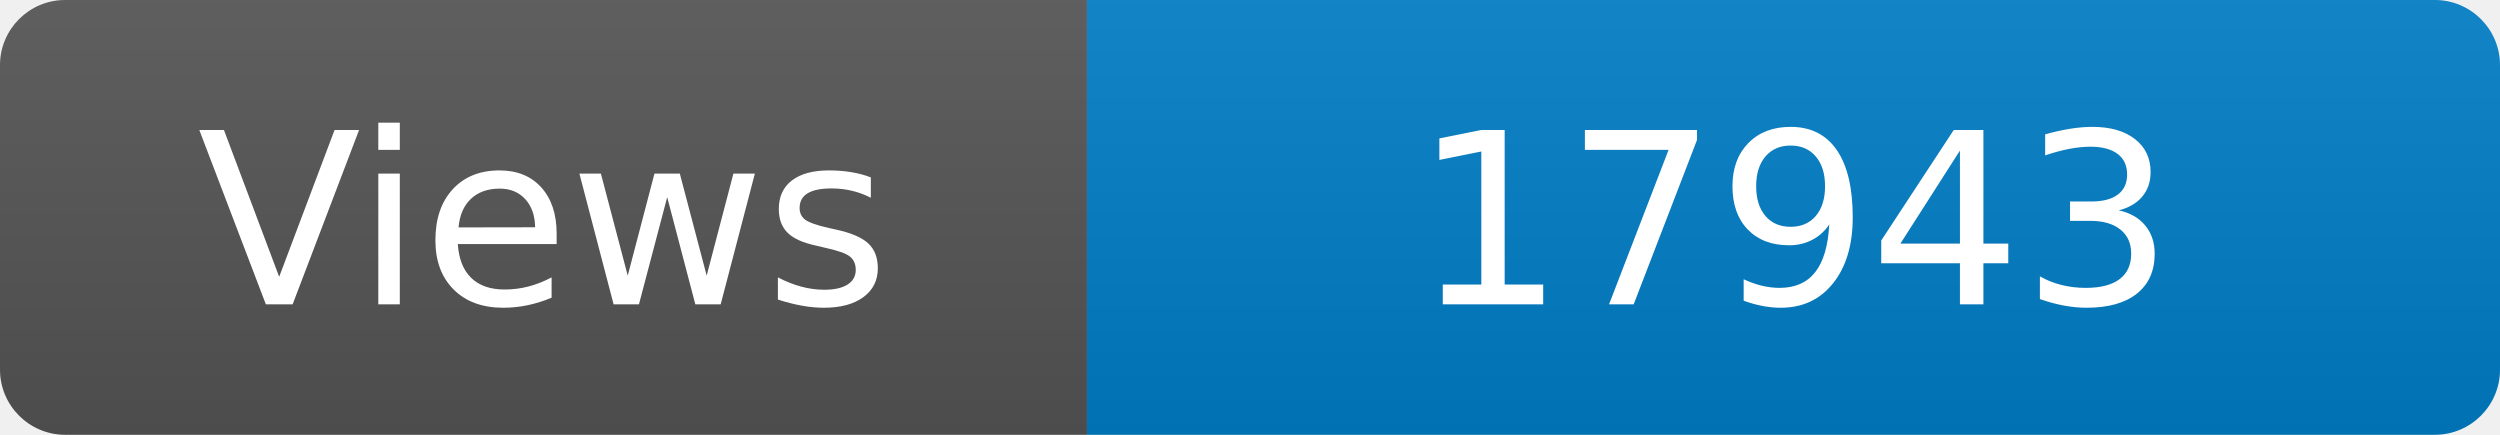
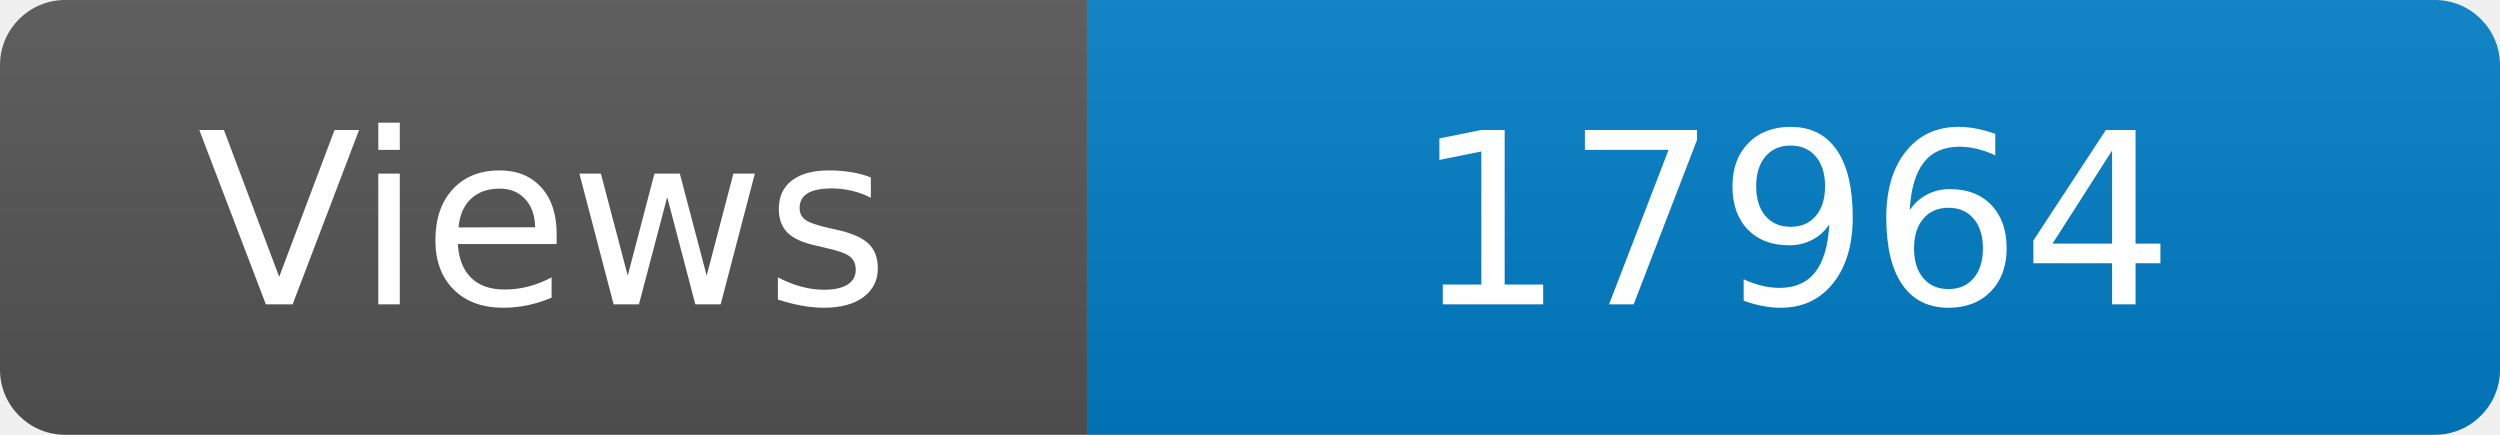
<svg xmlns="http://www.w3.org/2000/svg" width="115" height="20" role="img" aria-label="Maintained?: yes">
  <linearGradient id="s" x2="0" y2="100%">
    <stop offset="0" stop-color="#bbb" stop-opacity=".1" />
    <stop offset="1" stop-opacity=".1" />
  </linearGradient>
  <clipPath id="r">
    <rect width="115" height="20" rx="3" fill="#fff" />
  </clipPath>
  <g clip-path="url(#r)">
    <rect width="50" height="20" fill="#555" />
    <rect x="50" width="160" height="20" fill="#007ec6" />
    <rect width="115" height="20" fill="url(#s)" />
  </g>
  <g fill="#fff" text-anchor="middle" font-family="Verdana,Geneva,DejaVu Sans,sans-serif" font-size="110">
    <text x="250" y="140" transform="scale(.1)" fill="#fff">Views</text>
-     <text x="825" y="140" transform="scale(.1)" fill="#fff">17943</text>
+     <text x="825" y="140" transform="scale(.1)" fill="#fff">17964</text>
  </g>
</svg>
